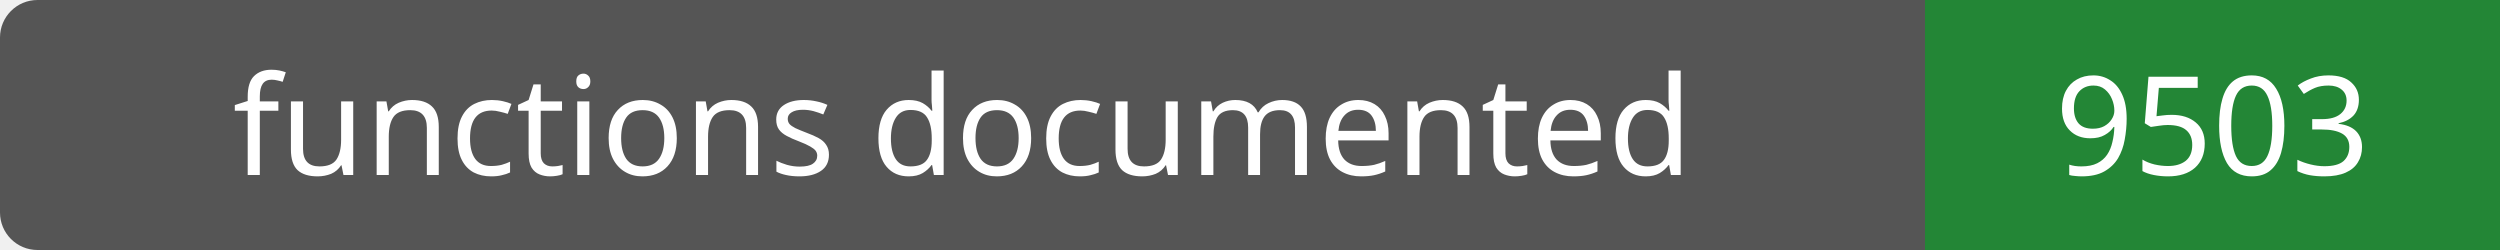
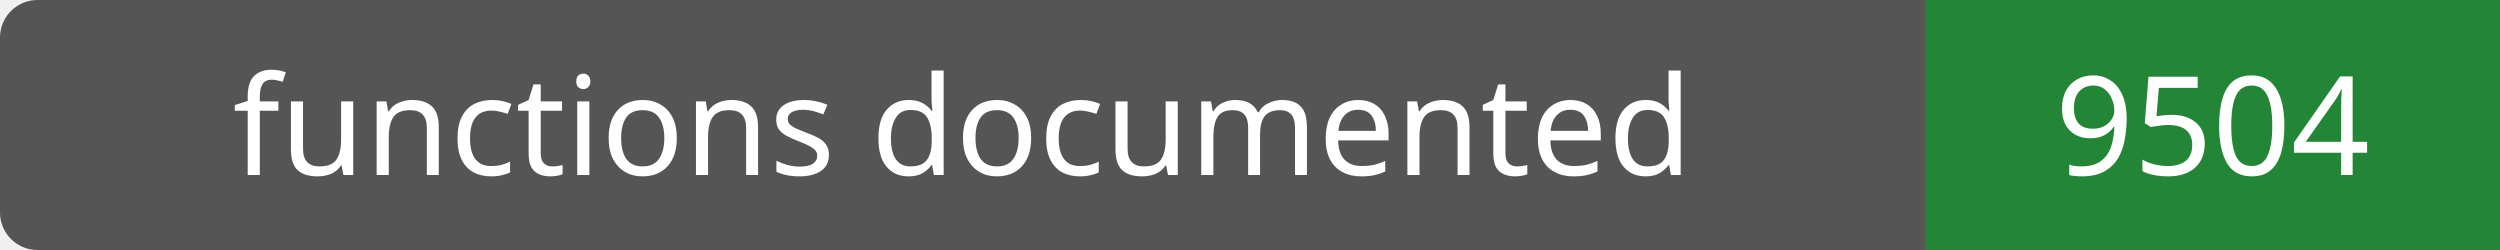
- <svg xmlns="http://www.w3.org/2000/svg" width="200" height="20" role="img" aria-label="functions documented: 9503">
+ <svg xmlns="http://www.w3.org/2000/svg" width="200" height="20" role="img" aria-label="functions documented: 9504">
  <rect width="200" height="20" rx="3" fill="#555" />
  <path fill="#238636" d="M154 0h46v20H154z" />
  <g fill="#fff" text-anchor="middle" font-family="Verdana,sans-serif" font-size="11">
    <text x="77.0" y="14">functions documented</text>
-     <text x="177.0" y="14">9503</text>
+     <text x="177.0" y="14">9504</text>
  </g>
</svg>
